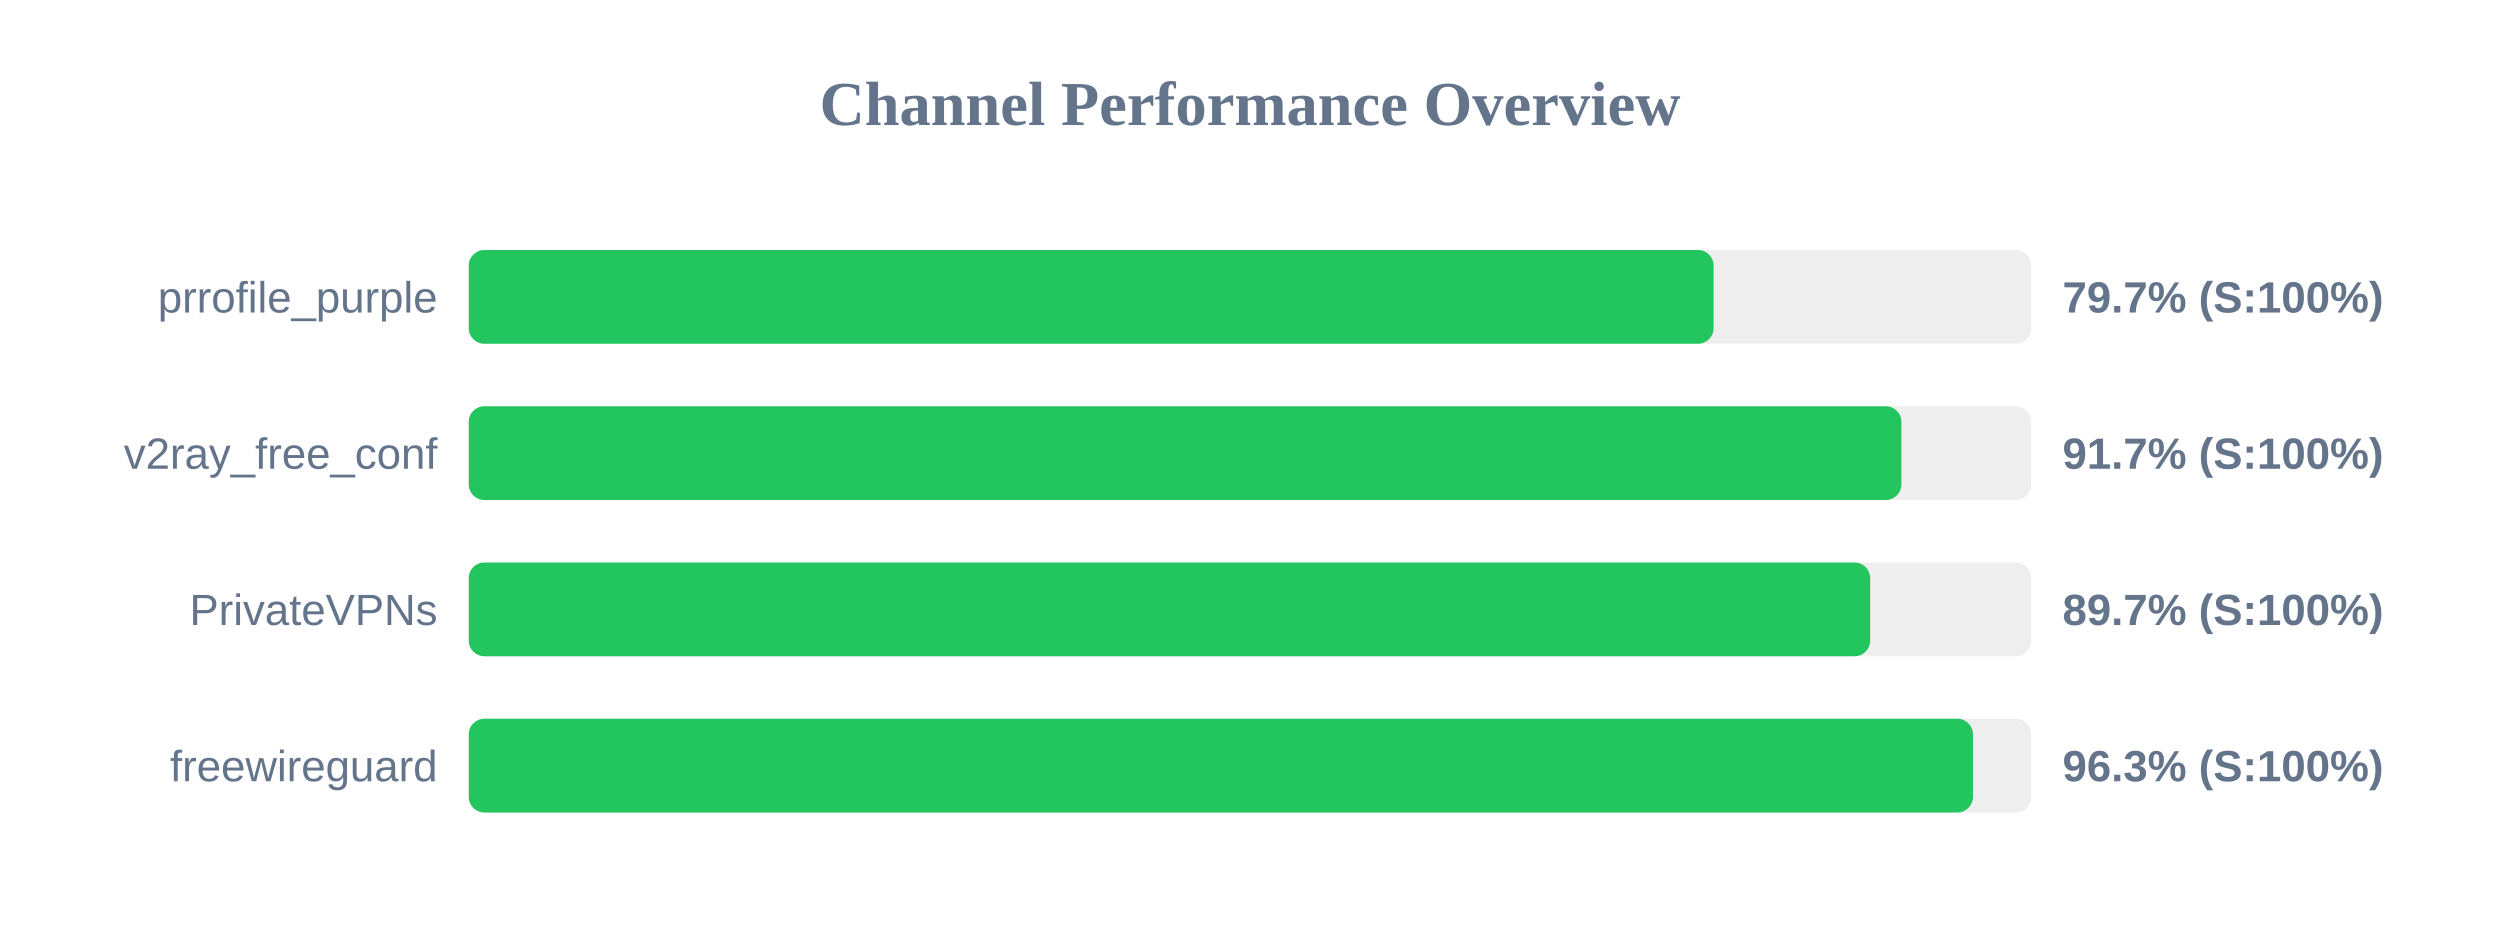
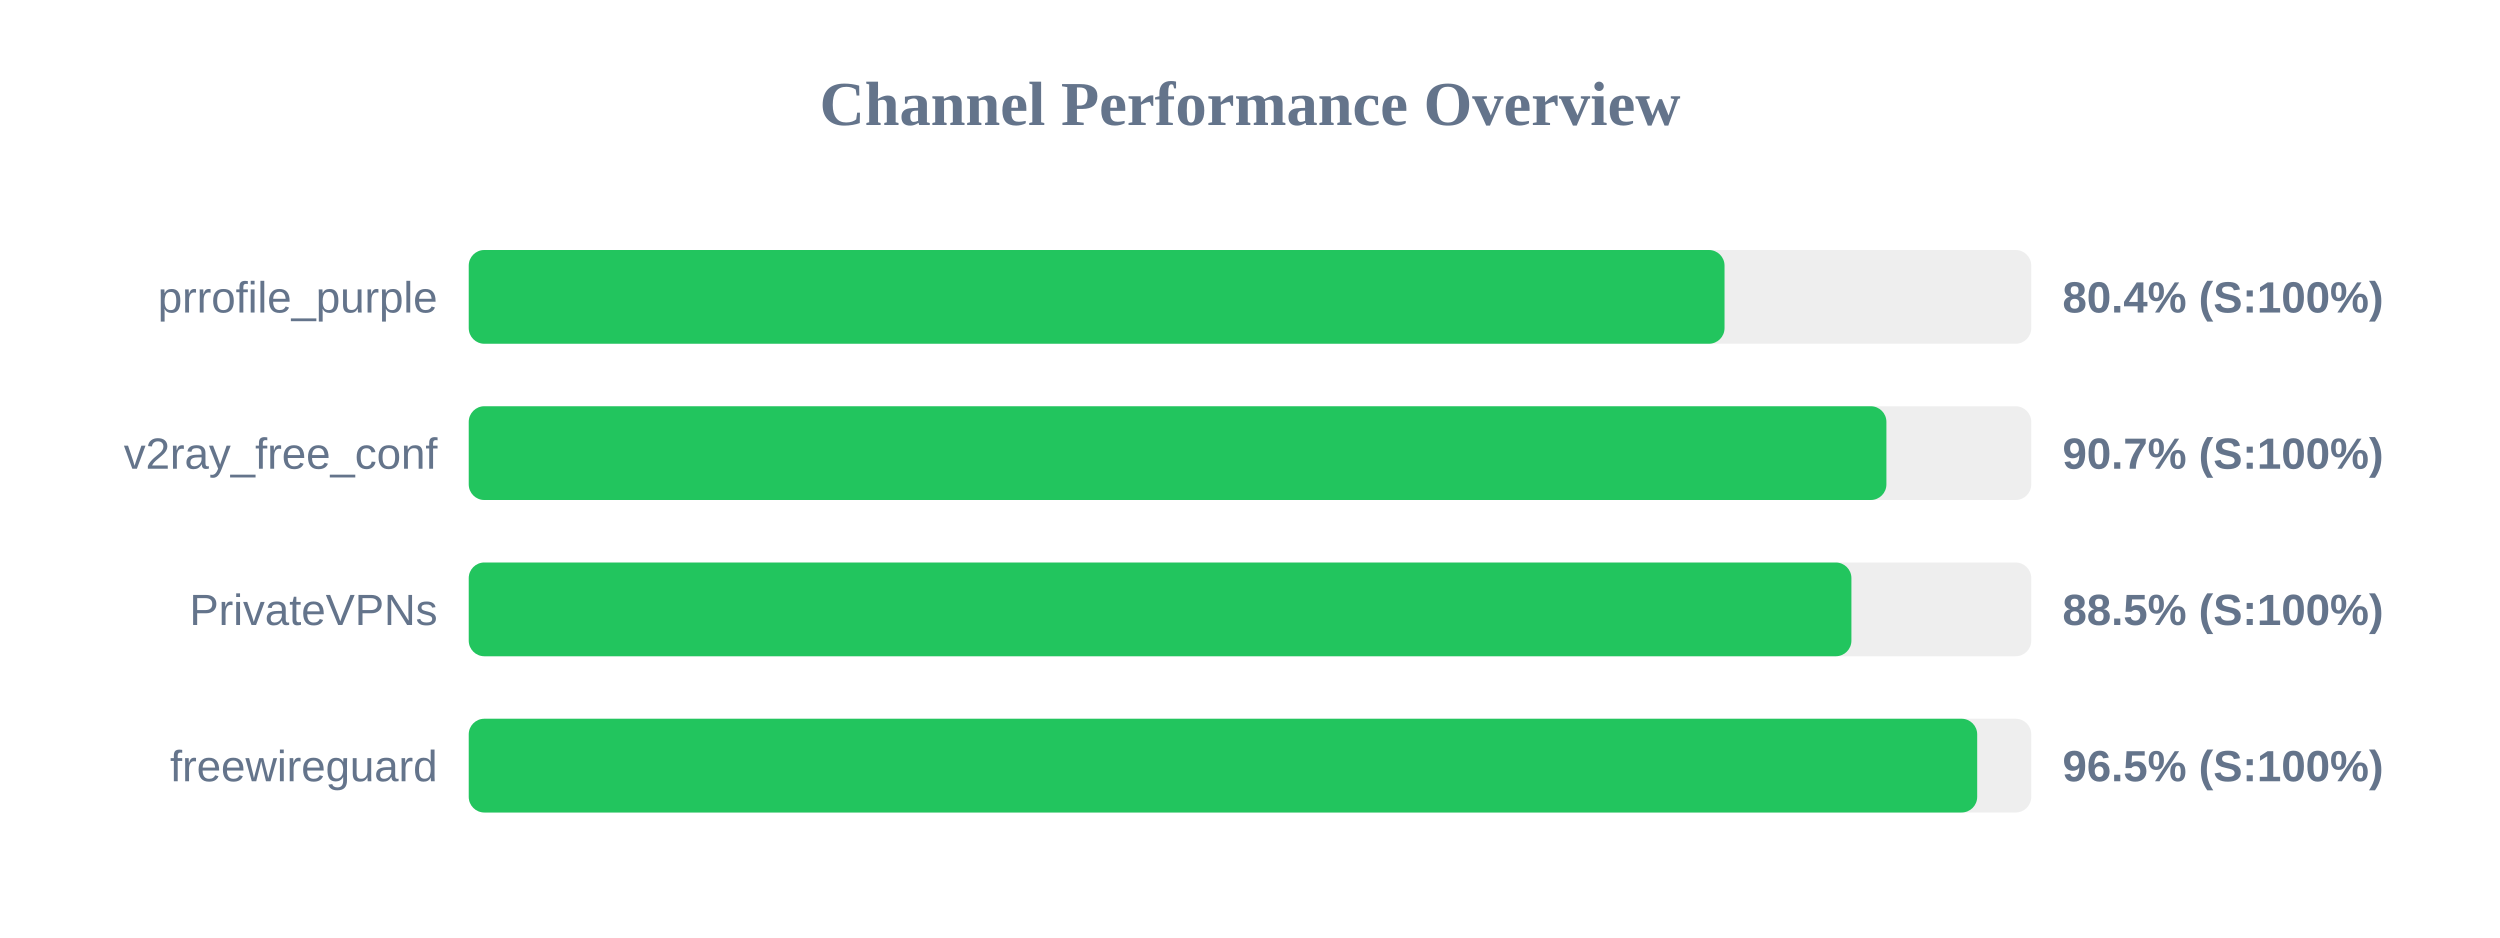
<svg xmlns="http://www.w3.org/2000/svg" width="800" height="300" version="1.1">
  <style>
        .row { font: 14px Arial; fill: #64748b; }
        .score { font: bold 14px Arial; fill: #64748b; }
    </style>
  <text x="400" y="40" text-anchor="middle" font-size="20px" font-weight="bold" fill="#64748b">Channel Performance Overview</text>
  <rect x="150" y="80" width="500" height="30" fill="#eee" rx="5" />
-   <rect x="150" y="80" width="398.35" height="30" fill="#22c55e" rx="5" />
+   <rect x="150" y="80" width="401.85" height="30" fill="#22c55e" rx="5" />
  <text x="140" y="100" text-anchor="end" class="row">prrofile_purple</text>
-   <text x="660" y="100" text-anchor="start" class="score">79.7% (S:100%)</text>
+   <text x="660" y="100" text-anchor="start" class="score">80.4% (S:100%)</text>
  <rect x="150" y="130" width="500" height="30" fill="#eee" rx="5" />
-   <rect x="150" y="130" width="458.45" height="30" fill="#22c55e" rx="5" />
+   <rect x="150" y="130" width="453.65" height="30" fill="#22c55e" rx="5" />
  <text x="140" y="150" text-anchor="end" class="row">v2ray_free_conf</text>
-   <text x="660" y="150" text-anchor="start" class="score">91.7% (S:100%)</text>
+   <text x="660" y="150" text-anchor="start" class="score">90.7% (S:100%)</text>
  <rect x="150" y="180" width="500" height="30" fill="#eee" rx="5" />
-   <rect x="150" y="180" width="448.45" height="30" fill="#22c55e" rx="5" />
+   <rect x="150" y="180" width="442.45" height="30" fill="#22c55e" rx="5" />
  <text x="140" y="200" text-anchor="end" class="row">PrivateVPNs</text>
-   <text x="660" y="200" text-anchor="start" class="score">89.7% (S:100%)</text>
+   <text x="660" y="200" text-anchor="start" class="score">88.5% (S:100%)</text>
  <rect x="150" y="230" width="500" height="30" fill="#eee" rx="5" />
-   <rect x="150" y="230" width="481.35" height="30" fill="#22c55e" rx="5" />
+   <rect x="150" y="230" width="482.7" height="30" fill="#22c55e" rx="5" />
  <text x="140" y="250" text-anchor="end" class="row">freewireguard</text>
-   <text x="660" y="250" text-anchor="start" class="score">96.3% (S:100%)</text>
+   <text x="660" y="250" text-anchor="start" class="score">96.5% (S:100%)</text>
</svg>
